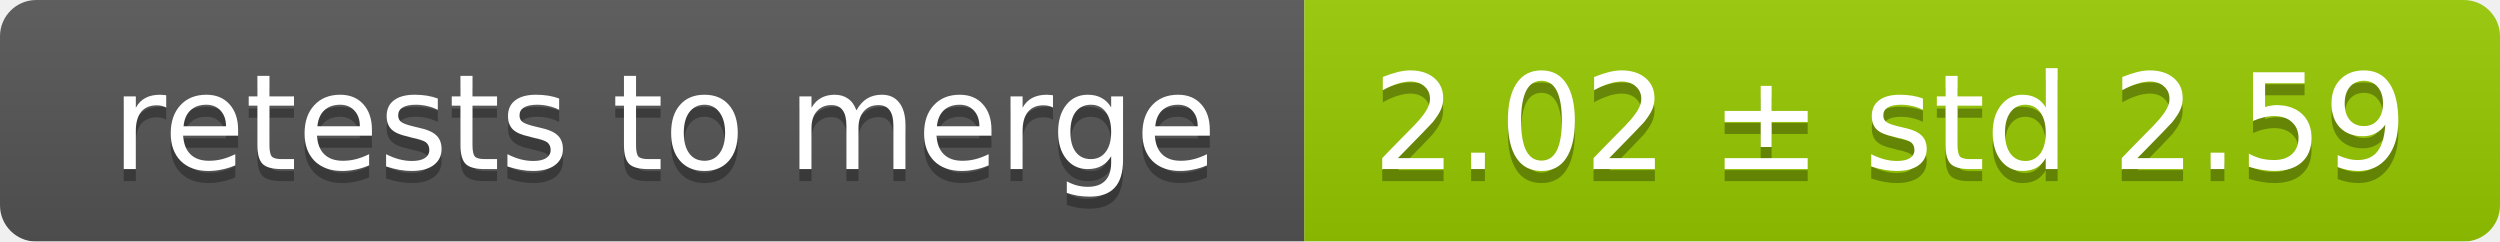
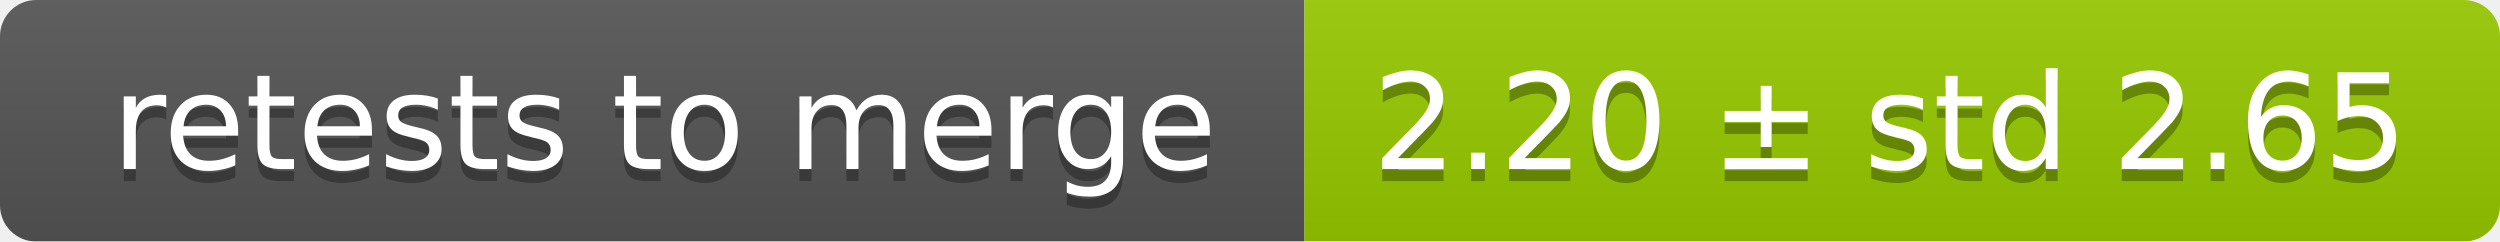
<svg xmlns="http://www.w3.org/2000/svg" width="207" height="20">
  <linearGradient id="smooth" x2="0" y2="100%">
    <stop offset="0" stop-color="#bbb" stop-opacity=".1" />
    <stop offset="1" stop-opacity=".1" />
  </linearGradient>
  <mask id="round">
    <rect width="207" height="20" rx="3" fill="#fff" />
  </mask>
  <g mask="url(#round)">
    <rect width="108" height="20" fill="#555" />
    <rect x="108" width="99" height="20" fill="#97ca00" />
    <rect width="207" height="20" fill="url(#smooth)" />
  </g>
  <g fill="#fff" text-anchor="middle" font-family="DejaVu Sans,Verdana,Geneva,sans-serif" font-size="11">
    <text x="55" y="15" fill="#010101" fill-opacity=".3">retests to merge</text>
    <text x="55" y="14">retests to merge</text>
-     <text x="156.5" y="15" fill="#010101" fill-opacity=".3">2.02 ± std 2.59</text>
-     <text x="156.5" y="14">2.02 ± std 2.59</text>
+     <text x="156.5" y="15" fill="#010101" fill-opacity=".3">2.20 ± std 2.65</text>
+     <text x="156.5" y="14">2.20 ± std 2.65</text>
  </g>
</svg>
